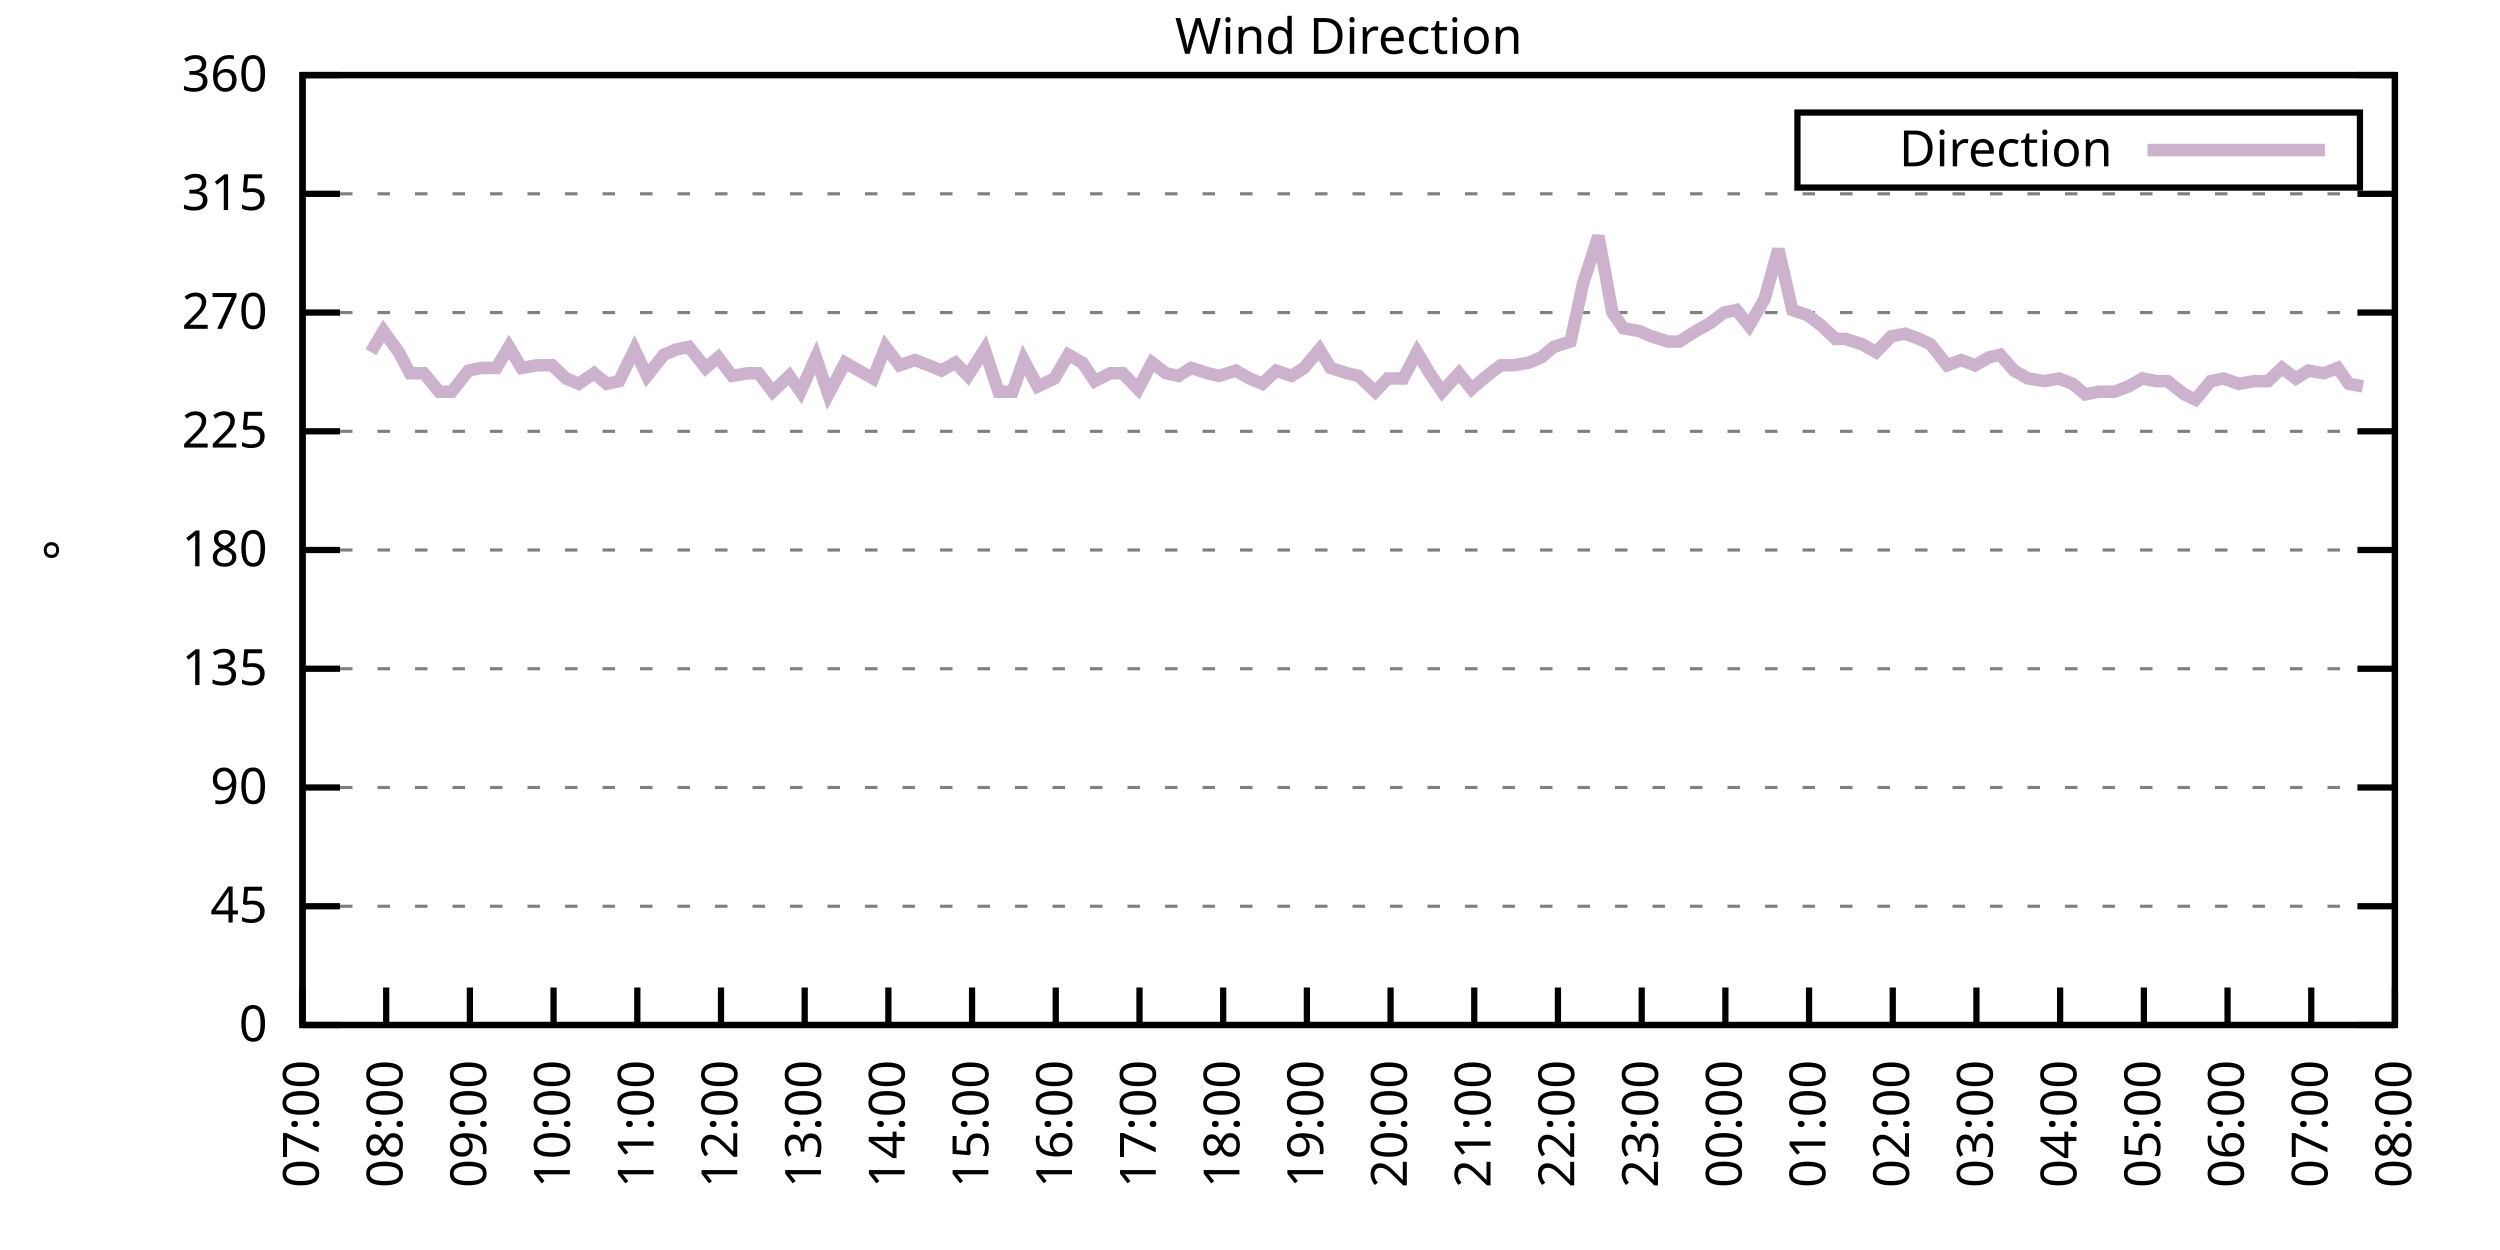
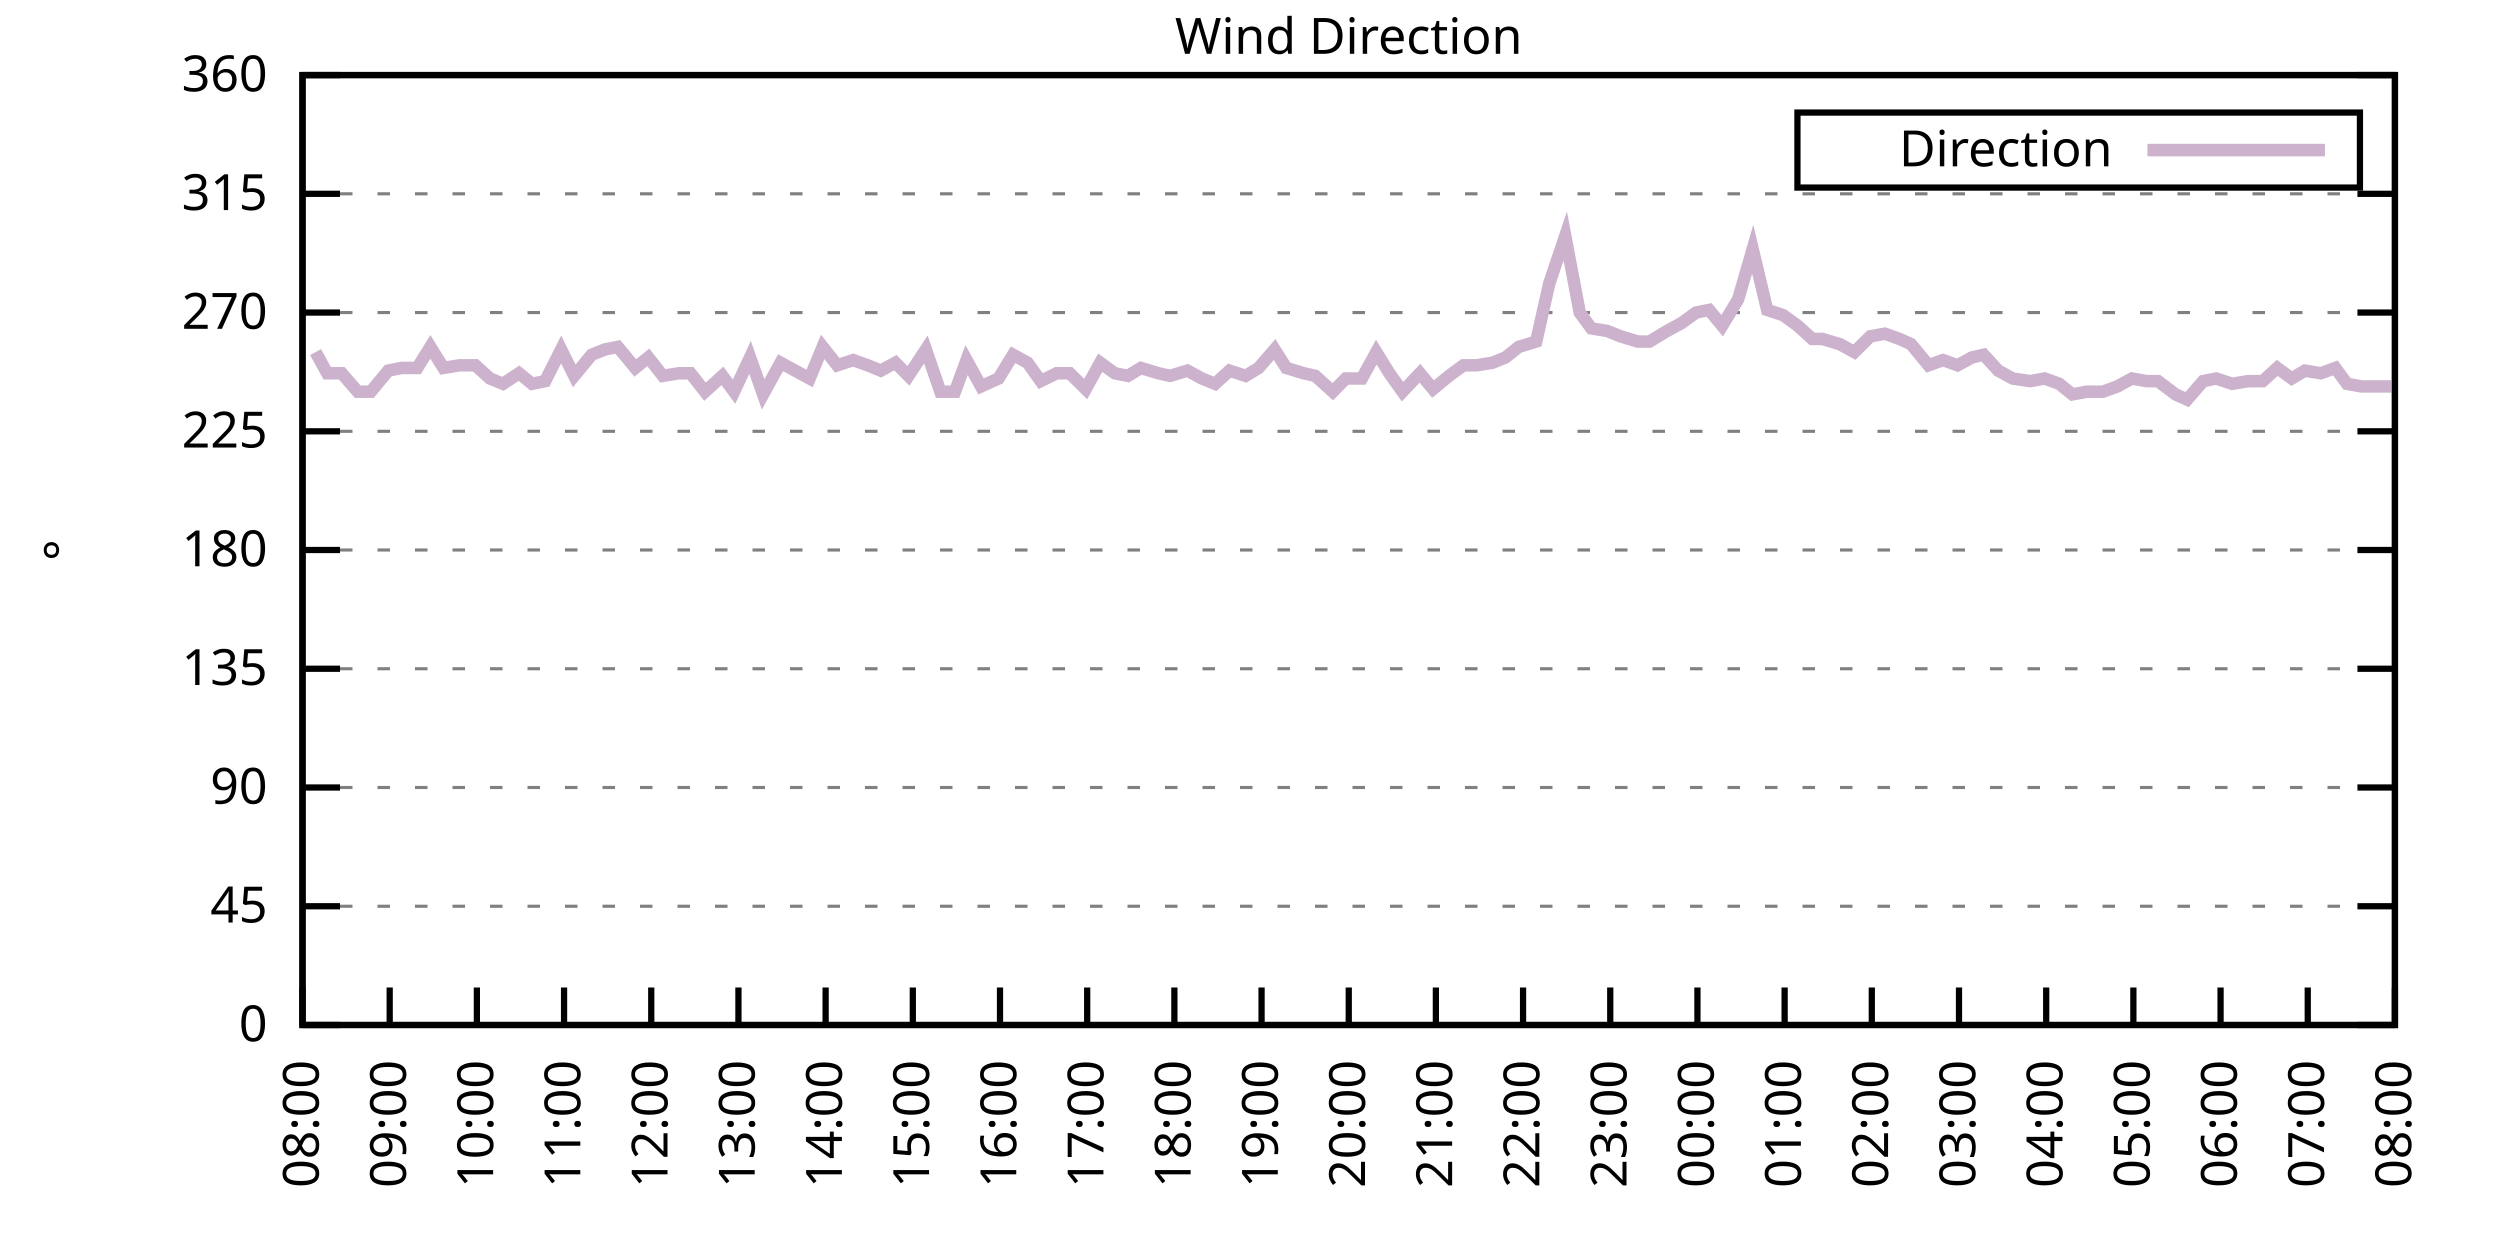
<svg xmlns="http://www.w3.org/2000/svg" xmlns:xlink="http://www.w3.org/1999/xlink" width="400" height="200" viewBox="0 0 400 200">
  <g id="gnuplot_canvas">
    <rect x="0" y="0" width="400" height="200" fill="none" />
    <defs>
      <circle id="gpDot" r="0.5" stroke-width="0.5" stroke="currentColor" />
      <path id="gpPt0" stroke-width="0.333" stroke="currentColor" d="M-1,0 h2 M0,-1 v2" />
      <path id="gpPt1" stroke-width="0.333" stroke="currentColor" d="M-1,-1 L1,1 M1,-1 L-1,1" />
      <path id="gpPt2" stroke-width="0.333" stroke="currentColor" d="M-1,0 L1,0 M0,-1 L0,1 M-1,-1 L1,1 M-1,1 L1,-1" />
      <rect id="gpPt3" stroke-width="0.333" stroke="currentColor" x="-1" y="-1" width="2" height="2" />
      <rect id="gpPt4" stroke-width="0.333" stroke="currentColor" fill="currentColor" x="-1" y="-1" width="2" height="2" />
      <circle id="gpPt5" stroke-width="0.333" stroke="currentColor" cx="0" cy="0" r="1" />
      <use xlink:href="#gpPt5" id="gpPt6" fill="currentColor" stroke="none" />
      <path id="gpPt7" stroke-width="0.333" stroke="currentColor" d="M0,-1.33 L-1.33,0.67 L1.33,0.67 z" />
      <use xlink:href="#gpPt7" id="gpPt8" fill="currentColor" stroke="none" />
      <use xlink:href="#gpPt7" id="gpPt9" stroke="currentColor" transform="rotate(180)" />
      <use xlink:href="#gpPt9" id="gpPt10" fill="currentColor" stroke="none" />
      <use xlink:href="#gpPt3" id="gpPt11" stroke="currentColor" transform="rotate(45)" />
      <use xlink:href="#gpPt11" id="gpPt12" fill="currentColor" stroke="none" />
      <path id="gpPt13" stroke-width="0.333" stroke="currentColor" d="M0,1.330 L1.265,0.411 L0.782,-1.067 L-0.782,-1.076 L-1.265,0.411 z" />
      <use xlink:href="#gpPt13" id="gpPt14" fill="currentColor" stroke="none" />
      <filter id="textbox" filterUnits="objectBoundingBox" x="0" y="0" height="1" width="1">
        <feFlood flood-color="white" flood-opacity="1" result="bgnd" />
        <feComposite in="SourceGraphic" in2="bgnd" operator="atop" />
      </filter>
      <filter id="greybox" filterUnits="objectBoundingBox" x="0" y="0" height="1" width="1">
        <feFlood flood-color="lightgrey" flood-opacity="1" result="grey" />
        <feComposite in="SourceGraphic" in2="grey" operator="atop" />
      </filter>
    </defs>
    <g fill="none" color="white" stroke="currentColor" stroke-width="1.00" stroke-linecap="butt" stroke-linejoin="miter">
</g>
    <g fill="none" color="black" stroke="currentColor" stroke-width="1.00" stroke-linecap="butt" stroke-linejoin="miter">
      <g stroke="none" shape-rendering="crispEdges">
        <polygon fill="rgb(255, 255, 255)" points="48.40,164.00 383.18,164.00 383.18,12.02 48.40,12.02 " />
      </g>
    </g>
    <g fill="none" color="black" stroke="currentColor" stroke-width="1.00" stroke-linecap="butt" stroke-linejoin="miter">
</g>
    <g fill="none" color="black" stroke="black" stroke-width="0.50" stroke-linecap="butt" stroke-linejoin="miter">
</g>
    <g fill="none" color="gray" stroke="currentColor" stroke-width="0.50" stroke-linecap="butt" stroke-linejoin="miter">
      <path stroke="gray" stroke-dasharray="2,4" class="gridline" d="M48.40,164.00 L383.19,164.00  " />
    </g>
    <g fill="none" color="gray" stroke="gray" stroke-width="1.00" stroke-linecap="butt" stroke-linejoin="miter">
</g>
    <g fill="none" color="black" stroke="currentColor" stroke-width="1.00" stroke-linecap="butt" stroke-linejoin="miter">
      <path stroke="black" d="M48.40,164.00 L54.40,164.00 M383.19,164.00 L377.19,164.00  " />
      <g transform="translate(42.80,166.60)" stroke="none" fill="black" font-family="Sans" font-size="8.00" text-anchor="end">
        <text>
          <tspan font-family="Sans"> 0</tspan>
        </text>
      </g>
    </g>
    <g fill="none" color="black" stroke="currentColor" stroke-width="1.00" stroke-linecap="butt" stroke-linejoin="miter">
</g>
    <g fill="none" color="black" stroke="black" stroke-width="0.50" stroke-linecap="butt" stroke-linejoin="miter">
</g>
    <g fill="none" color="gray" stroke="currentColor" stroke-width="0.50" stroke-linecap="butt" stroke-linejoin="miter">
      <path stroke="gray" stroke-dasharray="2,4" class="gridline" d="M48.40,145.00 L383.19,145.00  " />
    </g>
    <g fill="none" color="gray" stroke="gray" stroke-width="1.00" stroke-linecap="butt" stroke-linejoin="miter">
</g>
    <g fill="none" color="black" stroke="currentColor" stroke-width="1.00" stroke-linecap="butt" stroke-linejoin="miter">
      <path stroke="black" d="M48.40,145.00 L54.40,145.00 M383.19,145.00 L377.19,145.00  " />
      <g transform="translate(42.80,147.60)" stroke="none" fill="black" font-family="Sans" font-size="8.00" text-anchor="end">
        <text>
          <tspan font-family="Sans"> 45</tspan>
        </text>
      </g>
    </g>
    <g fill="none" color="black" stroke="currentColor" stroke-width="1.00" stroke-linecap="butt" stroke-linejoin="miter">
</g>
    <g fill="none" color="black" stroke="black" stroke-width="0.50" stroke-linecap="butt" stroke-linejoin="miter">
</g>
    <g fill="none" color="gray" stroke="currentColor" stroke-width="0.50" stroke-linecap="butt" stroke-linejoin="miter">
      <path stroke="gray" stroke-dasharray="2,4" class="gridline" d="M48.40,126.00 L383.19,126.00  " />
    </g>
    <g fill="none" color="gray" stroke="gray" stroke-width="1.00" stroke-linecap="butt" stroke-linejoin="miter">
</g>
    <g fill="none" color="black" stroke="currentColor" stroke-width="1.00" stroke-linecap="butt" stroke-linejoin="miter">
      <path stroke="black" d="M48.40,126.00 L54.40,126.00 M383.19,126.00 L377.19,126.00  " />
      <g transform="translate(42.80,128.60)" stroke="none" fill="black" font-family="Sans" font-size="8.00" text-anchor="end">
        <text>
          <tspan font-family="Sans"> 90</tspan>
        </text>
      </g>
    </g>
    <g fill="none" color="black" stroke="currentColor" stroke-width="1.00" stroke-linecap="butt" stroke-linejoin="miter">
</g>
    <g fill="none" color="black" stroke="black" stroke-width="0.50" stroke-linecap="butt" stroke-linejoin="miter">
</g>
    <g fill="none" color="gray" stroke="currentColor" stroke-width="0.50" stroke-linecap="butt" stroke-linejoin="miter">
      <path stroke="gray" stroke-dasharray="2,4" class="gridline" d="M48.40,107.00 L383.19,107.00  " />
    </g>
    <g fill="none" color="gray" stroke="gray" stroke-width="1.00" stroke-linecap="butt" stroke-linejoin="miter">
</g>
    <g fill="none" color="black" stroke="currentColor" stroke-width="1.00" stroke-linecap="butt" stroke-linejoin="miter">
      <path stroke="black" d="M48.40,107.00 L54.40,107.00 M383.19,107.00 L377.19,107.00  " />
      <g transform="translate(42.80,109.60)" stroke="none" fill="black" font-family="Sans" font-size="8.00" text-anchor="end">
        <text>
          <tspan font-family="Sans"> 135</tspan>
        </text>
      </g>
    </g>
    <g fill="none" color="black" stroke="currentColor" stroke-width="1.00" stroke-linecap="butt" stroke-linejoin="miter">
</g>
    <g fill="none" color="black" stroke="black" stroke-width="0.50" stroke-linecap="butt" stroke-linejoin="miter">
</g>
    <g fill="none" color="gray" stroke="currentColor" stroke-width="0.50" stroke-linecap="butt" stroke-linejoin="miter">
      <path stroke="gray" stroke-dasharray="2,4" class="gridline" d="M48.40,88.00 L383.19,88.00  " />
    </g>
    <g fill="none" color="gray" stroke="gray" stroke-width="1.00" stroke-linecap="butt" stroke-linejoin="miter">
</g>
    <g fill="none" color="black" stroke="currentColor" stroke-width="1.00" stroke-linecap="butt" stroke-linejoin="miter">
      <path stroke="black" d="M48.40,88.00 L54.40,88.00 M383.19,88.00 L377.19,88.00  " />
      <g transform="translate(42.80,90.60)" stroke="none" fill="black" font-family="Sans" font-size="8.00" text-anchor="end">
        <text>
          <tspan font-family="Sans"> 180</tspan>
        </text>
      </g>
    </g>
    <g fill="none" color="black" stroke="currentColor" stroke-width="1.00" stroke-linecap="butt" stroke-linejoin="miter">
</g>
    <g fill="none" color="black" stroke="black" stroke-width="0.50" stroke-linecap="butt" stroke-linejoin="miter">
</g>
    <g fill="none" color="gray" stroke="currentColor" stroke-width="0.50" stroke-linecap="butt" stroke-linejoin="miter">
      <path stroke="gray" stroke-dasharray="2,4" class="gridline" d="M48.40,69.01 L383.19,69.01  " />
    </g>
    <g fill="none" color="gray" stroke="gray" stroke-width="1.00" stroke-linecap="butt" stroke-linejoin="miter">
</g>
    <g fill="none" color="black" stroke="currentColor" stroke-width="1.00" stroke-linecap="butt" stroke-linejoin="miter">
      <path stroke="black" d="M48.40,69.01 L54.40,69.01 M383.19,69.01 L377.19,69.01  " />
      <g transform="translate(42.80,71.61)" stroke="none" fill="black" font-family="Sans" font-size="8.00" text-anchor="end">
        <text>
          <tspan font-family="Sans"> 225</tspan>
        </text>
      </g>
    </g>
    <g fill="none" color="black" stroke="currentColor" stroke-width="1.00" stroke-linecap="butt" stroke-linejoin="miter">
</g>
    <g fill="none" color="black" stroke="black" stroke-width="0.50" stroke-linecap="butt" stroke-linejoin="miter">
</g>
    <g fill="none" color="gray" stroke="currentColor" stroke-width="0.50" stroke-linecap="butt" stroke-linejoin="miter">
      <path stroke="gray" stroke-dasharray="2,4" class="gridline" d="M48.40,50.01 L383.19,50.01  " />
    </g>
    <g fill="none" color="gray" stroke="gray" stroke-width="1.00" stroke-linecap="butt" stroke-linejoin="miter">
</g>
    <g fill="none" color="black" stroke="currentColor" stroke-width="1.00" stroke-linecap="butt" stroke-linejoin="miter">
      <path stroke="black" d="M48.40,50.01 L54.40,50.01 M383.19,50.01 L377.19,50.01  " />
      <g transform="translate(42.80,52.61)" stroke="none" fill="black" font-family="Sans" font-size="8.00" text-anchor="end">
        <text>
          <tspan font-family="Sans"> 270</tspan>
        </text>
      </g>
    </g>
    <g fill="none" color="black" stroke="currentColor" stroke-width="1.00" stroke-linecap="butt" stroke-linejoin="miter">
</g>
    <g fill="none" color="black" stroke="black" stroke-width="0.50" stroke-linecap="butt" stroke-linejoin="miter">
</g>
    <g fill="none" color="gray" stroke="currentColor" stroke-width="0.50" stroke-linecap="butt" stroke-linejoin="miter">
      <path stroke="gray" stroke-dasharray="2,4" class="gridline" d="M48.40,31.01 L383.19,31.01  " />
    </g>
    <g fill="none" color="gray" stroke="gray" stroke-width="1.00" stroke-linecap="butt" stroke-linejoin="miter">
</g>
    <g fill="none" color="black" stroke="currentColor" stroke-width="1.00" stroke-linecap="butt" stroke-linejoin="miter">
      <path stroke="black" d="M48.40,31.01 L54.40,31.01 M383.19,31.01 L377.19,31.01  " />
      <g transform="translate(42.80,33.61)" stroke="none" fill="black" font-family="Sans" font-size="8.00" text-anchor="end">
        <text>
          <tspan font-family="Sans"> 315</tspan>
        </text>
      </g>
    </g>
    <g fill="none" color="black" stroke="currentColor" stroke-width="1.00" stroke-linecap="butt" stroke-linejoin="miter">
</g>
    <g fill="none" color="black" stroke="black" stroke-width="0.50" stroke-linecap="butt" stroke-linejoin="miter">
</g>
    <g fill="none" color="gray" stroke="currentColor" stroke-width="0.50" stroke-linecap="butt" stroke-linejoin="miter">
      <path stroke="gray" stroke-dasharray="2,4" class="gridline" d="M48.40,12.01 L383.19,12.01  " />
    </g>
    <g fill="none" color="gray" stroke="gray" stroke-width="1.00" stroke-linecap="butt" stroke-linejoin="miter">
</g>
    <g fill="none" color="black" stroke="currentColor" stroke-width="1.00" stroke-linecap="butt" stroke-linejoin="miter">
      <path stroke="black" d="M48.40,12.01 L54.40,12.01 M383.19,12.01 L377.19,12.01  " />
      <g transform="translate(42.80,14.61)" stroke="none" fill="black" font-family="Sans" font-size="8.00" text-anchor="end">
        <text>
          <tspan font-family="Sans"> 360</tspan>
        </text>
      </g>
    </g>
    <g fill="none" color="black" stroke="currentColor" stroke-width="1.00" stroke-linecap="butt" stroke-linejoin="miter">
      <path stroke="black" d="M48.40,164.00 L48.40,158.00  " />
      <g transform="translate(51.00,169.60) rotate(270.00)" stroke="none" fill="black" font-family="Sans" font-size="8.00" text-anchor="end">
        <text>
-           <tspan font-family="Sans">07:00</tspan>
-         </text>
-       </g>
-     </g>
-     <g fill="none" color="black" stroke="currentColor" stroke-width="1.00" stroke-linecap="butt" stroke-linejoin="miter">
-       <path stroke="black" d="M61.79,164.00 L61.79,158.00  " />
-       <g transform="translate(64.39,169.60) rotate(270.00)" stroke="none" fill="black" font-family="Sans" font-size="8.00" text-anchor="end">
-         <text>
          <tspan font-family="Sans">08:00</tspan>
        </text>
      </g>
    </g>
    <g fill="none" color="black" stroke="currentColor" stroke-width="1.00" stroke-linecap="butt" stroke-linejoin="miter">
-       <path stroke="black" d="M75.18,164.00 L75.18,158.00  " />
-       <g transform="translate(77.78,169.60) rotate(270.00)" stroke="none" fill="black" font-family="Sans" font-size="8.00" text-anchor="end">
+       <path stroke="black" d="M62.35,164.00 L62.35,158.00  " />
+       <g transform="translate(64.95,169.60) rotate(270.00)" stroke="none" fill="black" font-family="Sans" font-size="8.00" text-anchor="end">
        <text>
          <tspan font-family="Sans">09:00</tspan>
        </text>
      </g>
    </g>
    <g fill="none" color="black" stroke="currentColor" stroke-width="1.00" stroke-linecap="butt" stroke-linejoin="miter">
-       <path stroke="black" d="M88.57,164.00 L88.57,158.00  " />
-       <g transform="translate(91.17,169.60) rotate(270.00)" stroke="none" fill="black" font-family="Sans" font-size="8.00" text-anchor="end">
+       <path stroke="black" d="M76.30,164.00 L76.30,158.00  " />
+       <g transform="translate(78.90,169.60) rotate(270.00)" stroke="none" fill="black" font-family="Sans" font-size="8.00" text-anchor="end">
        <text>
          <tspan font-family="Sans">10:00</tspan>
        </text>
      </g>
    </g>
    <g fill="none" color="black" stroke="currentColor" stroke-width="1.00" stroke-linecap="butt" stroke-linejoin="miter">
-       <path stroke="black" d="M101.97,164.00 L101.97,158.00  " />
-       <g transform="translate(104.57,169.60) rotate(270.00)" stroke="none" fill="black" font-family="Sans" font-size="8.00" text-anchor="end">
+       <path stroke="black" d="M90.25,164.00 L90.25,158.00  " />
+       <g transform="translate(92.85,169.60) rotate(270.00)" stroke="none" fill="black" font-family="Sans" font-size="8.00" text-anchor="end">
        <text>
          <tspan font-family="Sans">11:00</tspan>
        </text>
      </g>
    </g>
    <g fill="none" color="black" stroke="currentColor" stroke-width="1.00" stroke-linecap="butt" stroke-linejoin="miter">
-       <path stroke="black" d="M115.36,164.00 L115.36,158.00  " />
-       <g transform="translate(117.96,169.60) rotate(270.00)" stroke="none" fill="black" font-family="Sans" font-size="8.00" text-anchor="end">
+       <path stroke="black" d="M104.20,164.00 L104.20,158.00  " />
+       <g transform="translate(106.80,169.60) rotate(270.00)" stroke="none" fill="black" font-family="Sans" font-size="8.00" text-anchor="end">
        <text>
          <tspan font-family="Sans">12:00</tspan>
        </text>
      </g>
    </g>
    <g fill="none" color="black" stroke="currentColor" stroke-width="1.00" stroke-linecap="butt" stroke-linejoin="miter">
-       <path stroke="black" d="M128.75,164.00 L128.75,158.00  " />
-       <g transform="translate(131.35,169.60) rotate(270.00)" stroke="none" fill="black" font-family="Sans" font-size="8.00" text-anchor="end">
+       <path stroke="black" d="M118.15,164.00 L118.15,158.00  " />
+       <g transform="translate(120.75,169.60) rotate(270.00)" stroke="none" fill="black" font-family="Sans" font-size="8.00" text-anchor="end">
        <text>
          <tspan font-family="Sans">13:00</tspan>
        </text>
      </g>
    </g>
    <g fill="none" color="black" stroke="currentColor" stroke-width="1.00" stroke-linecap="butt" stroke-linejoin="miter">
-       <path stroke="black" d="M142.14,164.00 L142.14,158.00  " />
-       <g transform="translate(144.74,169.60) rotate(270.00)" stroke="none" fill="black" font-family="Sans" font-size="8.00" text-anchor="end">
+       <path stroke="black" d="M132.10,164.00 L132.10,158.00  " />
+       <g transform="translate(134.70,169.60) rotate(270.00)" stroke="none" fill="black" font-family="Sans" font-size="8.00" text-anchor="end">
        <text>
          <tspan font-family="Sans">14:00</tspan>
        </text>
      </g>
    </g>
    <g fill="none" color="black" stroke="currentColor" stroke-width="1.00" stroke-linecap="butt" stroke-linejoin="miter">
-       <path stroke="black" d="M155.53,164.00 L155.53,158.00  " />
-       <g transform="translate(158.13,169.60) rotate(270.00)" stroke="none" fill="black" font-family="Sans" font-size="8.00" text-anchor="end">
+       <path stroke="black" d="M146.05,164.00 L146.05,158.00  " />
+       <g transform="translate(148.65,169.60) rotate(270.00)" stroke="none" fill="black" font-family="Sans" font-size="8.00" text-anchor="end">
        <text>
          <tspan font-family="Sans">15:00</tspan>
        </text>
      </g>
    </g>
    <g fill="none" color="black" stroke="currentColor" stroke-width="1.00" stroke-linecap="butt" stroke-linejoin="miter">
-       <path stroke="black" d="M168.92,164.00 L168.92,158.00  " />
-       <g transform="translate(171.52,169.60) rotate(270.00)" stroke="none" fill="black" font-family="Sans" font-size="8.00" text-anchor="end">
+       <path stroke="black" d="M160.00,164.00 L160.00,158.00  " />
+       <g transform="translate(162.60,169.60) rotate(270.00)" stroke="none" fill="black" font-family="Sans" font-size="8.00" text-anchor="end">
        <text>
          <tspan font-family="Sans">16:00</tspan>
        </text>
      </g>
    </g>
    <g fill="none" color="black" stroke="currentColor" stroke-width="1.00" stroke-linecap="butt" stroke-linejoin="miter">
-       <path stroke="black" d="M182.32,164.00 L182.32,158.00  " />
-       <g transform="translate(184.92,169.60) rotate(270.00)" stroke="none" fill="black" font-family="Sans" font-size="8.00" text-anchor="end">
+       <path stroke="black" d="M173.95,164.00 L173.95,158.00  " />
+       <g transform="translate(176.55,169.60) rotate(270.00)" stroke="none" fill="black" font-family="Sans" font-size="8.00" text-anchor="end">
        <text>
          <tspan font-family="Sans">17:00</tspan>
        </text>
      </g>
    </g>
    <g fill="none" color="black" stroke="currentColor" stroke-width="1.00" stroke-linecap="butt" stroke-linejoin="miter">
-       <path stroke="black" d="M195.71,164.00 L195.71,158.00  " />
-       <g transform="translate(198.31,169.60) rotate(270.00)" stroke="none" fill="black" font-family="Sans" font-size="8.00" text-anchor="end">
+       <path stroke="black" d="M187.90,164.00 L187.90,158.00  " />
+       <g transform="translate(190.50,169.60) rotate(270.00)" stroke="none" fill="black" font-family="Sans" font-size="8.00" text-anchor="end">
        <text>
          <tspan font-family="Sans">18:00</tspan>
        </text>
      </g>
    </g>
    <g fill="none" color="black" stroke="currentColor" stroke-width="1.00" stroke-linecap="butt" stroke-linejoin="miter">
-       <path stroke="black" d="M209.10,164.00 L209.10,158.00  " />
-       <g transform="translate(211.70,169.60) rotate(270.00)" stroke="none" fill="black" font-family="Sans" font-size="8.00" text-anchor="end">
+       <path stroke="black" d="M201.85,164.00 L201.85,158.00  " />
+       <g transform="translate(204.45,169.60) rotate(270.00)" stroke="none" fill="black" font-family="Sans" font-size="8.00" text-anchor="end">
        <text>
          <tspan font-family="Sans">19:00</tspan>
        </text>
      </g>
    </g>
    <g fill="none" color="black" stroke="currentColor" stroke-width="1.00" stroke-linecap="butt" stroke-linejoin="miter">
-       <path stroke="black" d="M222.49,164.00 L222.49,158.00  " />
-       <g transform="translate(225.09,169.60) rotate(270.00)" stroke="none" fill="black" font-family="Sans" font-size="8.00" text-anchor="end">
+       <path stroke="black" d="M215.80,164.00 L215.80,158.00  " />
+       <g transform="translate(218.40,169.60) rotate(270.00)" stroke="none" fill="black" font-family="Sans" font-size="8.00" text-anchor="end">
        <text>
          <tspan font-family="Sans">20:00</tspan>
        </text>
      </g>
    </g>
    <g fill="none" color="black" stroke="currentColor" stroke-width="1.00" stroke-linecap="butt" stroke-linejoin="miter">
-       <path stroke="black" d="M235.88,164.00 L235.88,158.00  " />
-       <g transform="translate(238.48,169.60) rotate(270.00)" stroke="none" fill="black" font-family="Sans" font-size="8.00" text-anchor="end">
+       <path stroke="black" d="M229.74,164.00 L229.74,158.00  " />
+       <g transform="translate(232.34,169.60) rotate(270.00)" stroke="none" fill="black" font-family="Sans" font-size="8.00" text-anchor="end">
        <text>
          <tspan font-family="Sans">21:00</tspan>
        </text>
      </g>
    </g>
    <g fill="none" color="black" stroke="currentColor" stroke-width="1.00" stroke-linecap="butt" stroke-linejoin="miter">
-       <path stroke="black" d="M249.27,164.00 L249.27,158.00  " />
-       <g transform="translate(251.87,169.60) rotate(270.00)" stroke="none" fill="black" font-family="Sans" font-size="8.00" text-anchor="end">
+       <path stroke="black" d="M243.69,164.00 L243.69,158.00  " />
+       <g transform="translate(246.29,169.60) rotate(270.00)" stroke="none" fill="black" font-family="Sans" font-size="8.00" text-anchor="end">
        <text>
          <tspan font-family="Sans">22:00</tspan>
        </text>
      </g>
    </g>
    <g fill="none" color="black" stroke="currentColor" stroke-width="1.00" stroke-linecap="butt" stroke-linejoin="miter">
-       <path stroke="black" d="M262.67,164.00 L262.67,158.00  " />
-       <g transform="translate(265.27,169.60) rotate(270.00)" stroke="none" fill="black" font-family="Sans" font-size="8.00" text-anchor="end">
+       <path stroke="black" d="M257.64,164.00 L257.64,158.00  " />
+       <g transform="translate(260.24,169.60) rotate(270.00)" stroke="none" fill="black" font-family="Sans" font-size="8.00" text-anchor="end">
        <text>
          <tspan font-family="Sans">23:00</tspan>
        </text>
      </g>
    </g>
    <g fill="none" color="black" stroke="currentColor" stroke-width="1.00" stroke-linecap="butt" stroke-linejoin="miter">
-       <path stroke="black" d="M276.06,164.00 L276.06,158.00  " />
-       <g transform="translate(278.66,169.60) rotate(270.00)" stroke="none" fill="black" font-family="Sans" font-size="8.00" text-anchor="end">
+       <path stroke="black" d="M271.59,164.00 L271.59,158.00  " />
+       <g transform="translate(274.19,169.60) rotate(270.00)" stroke="none" fill="black" font-family="Sans" font-size="8.00" text-anchor="end">
        <text>
          <tspan font-family="Sans">00:00</tspan>
        </text>
      </g>
    </g>
    <g fill="none" color="black" stroke="currentColor" stroke-width="1.00" stroke-linecap="butt" stroke-linejoin="miter">
-       <path stroke="black" d="M289.45,164.00 L289.45,158.00  " />
-       <g transform="translate(292.05,169.60) rotate(270.00)" stroke="none" fill="black" font-family="Sans" font-size="8.00" text-anchor="end">
+       <path stroke="black" d="M285.54,164.00 L285.54,158.00  " />
+       <g transform="translate(288.14,169.60) rotate(270.00)" stroke="none" fill="black" font-family="Sans" font-size="8.00" text-anchor="end">
        <text>
          <tspan font-family="Sans">01:00</tspan>
        </text>
      </g>
    </g>
    <g fill="none" color="black" stroke="currentColor" stroke-width="1.00" stroke-linecap="butt" stroke-linejoin="miter">
-       <path stroke="black" d="M302.84,164.00 L302.84,158.00  " />
-       <g transform="translate(305.44,169.60) rotate(270.00)" stroke="none" fill="black" font-family="Sans" font-size="8.00" text-anchor="end">
+       <path stroke="black" d="M299.49,164.00 L299.49,158.00  " />
+       <g transform="translate(302.09,169.60) rotate(270.00)" stroke="none" fill="black" font-family="Sans" font-size="8.00" text-anchor="end">
        <text>
          <tspan font-family="Sans">02:00</tspan>
        </text>
      </g>
    </g>
    <g fill="none" color="black" stroke="currentColor" stroke-width="1.00" stroke-linecap="butt" stroke-linejoin="miter">
-       <path stroke="black" d="M316.23,164.00 L316.23,158.00  " />
-       <g transform="translate(318.83,169.60) rotate(270.00)" stroke="none" fill="black" font-family="Sans" font-size="8.00" text-anchor="end">
+       <path stroke="black" d="M313.44,164.00 L313.44,158.00  " />
+       <g transform="translate(316.04,169.60) rotate(270.00)" stroke="none" fill="black" font-family="Sans" font-size="8.00" text-anchor="end">
        <text>
          <tspan font-family="Sans">03:00</tspan>
        </text>
      </g>
    </g>
    <g fill="none" color="black" stroke="currentColor" stroke-width="1.00" stroke-linecap="butt" stroke-linejoin="miter">
-       <path stroke="black" d="M329.62,164.00 L329.62,158.00  " />
-       <g transform="translate(332.22,169.60) rotate(270.00)" stroke="none" fill="black" font-family="Sans" font-size="8.00" text-anchor="end">
+       <path stroke="black" d="M327.39,164.00 L327.39,158.00  " />
+       <g transform="translate(329.99,169.60) rotate(270.00)" stroke="none" fill="black" font-family="Sans" font-size="8.00" text-anchor="end">
        <text>
          <tspan font-family="Sans">04:00</tspan>
        </text>
      </g>
    </g>
    <g fill="none" color="black" stroke="currentColor" stroke-width="1.00" stroke-linecap="butt" stroke-linejoin="miter">
-       <path stroke="black" d="M343.02,164.00 L343.02,158.00  " />
-       <g transform="translate(345.62,169.60) rotate(270.00)" stroke="none" fill="black" font-family="Sans" font-size="8.00" text-anchor="end">
+       <path stroke="black" d="M341.34,164.00 L341.34,158.00  " />
+       <g transform="translate(343.94,169.60) rotate(270.00)" stroke="none" fill="black" font-family="Sans" font-size="8.00" text-anchor="end">
        <text>
          <tspan font-family="Sans">05:00</tspan>
        </text>
      </g>
    </g>
    <g fill="none" color="black" stroke="currentColor" stroke-width="1.00" stroke-linecap="butt" stroke-linejoin="miter">
-       <path stroke="black" d="M356.41,164.00 L356.41,158.00  " />
-       <g transform="translate(359.01,169.60) rotate(270.00)" stroke="none" fill="black" font-family="Sans" font-size="8.00" text-anchor="end">
+       <path stroke="black" d="M355.29,164.00 L355.29,158.00  " />
+       <g transform="translate(357.89,169.60) rotate(270.00)" stroke="none" fill="black" font-family="Sans" font-size="8.00" text-anchor="end">
        <text>
          <tspan font-family="Sans">06:00</tspan>
        </text>
      </g>
    </g>
    <g fill="none" color="black" stroke="currentColor" stroke-width="1.00" stroke-linecap="butt" stroke-linejoin="miter">
-       <path stroke="black" d="M369.80,164.00 L369.80,158.00  " />
-       <g transform="translate(372.40,169.60) rotate(270.00)" stroke="none" fill="black" font-family="Sans" font-size="8.00" text-anchor="end">
+       <path stroke="black" d="M369.24,164.00 L369.24,158.00  " />
+       <g transform="translate(371.84,169.60) rotate(270.00)" stroke="none" fill="black" font-family="Sans" font-size="8.00" text-anchor="end">
        <text>
          <tspan font-family="Sans">07:00</tspan>
        </text>
      </g>
    </g>
    <g fill="none" color="black" stroke="currentColor" stroke-width="1.00" stroke-linecap="butt" stroke-linejoin="miter">
      <path stroke="black" d="M383.19,164.00 L383.19,158.00  " />
      <g transform="translate(385.79,169.60) rotate(270.00)" stroke="none" fill="black" font-family="Sans" font-size="8.00" text-anchor="end">
        <text>
          <tspan font-family="Sans">08:00</tspan>
        </text>
      </g>
    </g>
    <g fill="none" color="black" stroke="currentColor" stroke-width="1.00" stroke-linecap="butt" stroke-linejoin="miter">
</g>
    <g fill="none" color="black" stroke="currentColor" stroke-width="1.00" stroke-linecap="butt" stroke-linejoin="miter">
      <path stroke="black" d="M48.40,12.01 L48.40,164.00 L383.19,164.00 L383.19,12.01 L48.40,12.01 Z  " />
    </g>
    <g fill="none" color="black" stroke="currentColor" stroke-width="1.00" stroke-linecap="butt" stroke-linejoin="miter">
</g>
    <g fill="none" color="black" stroke="currentColor" stroke-width="1.00" stroke-linecap="butt" stroke-linejoin="miter">
      <path stroke="black" d="M287.59,30.01 L287.59,18.01 L377.59,18.01 L377.59,30.01 L287.59,30.01 Z  " />
    </g>
    <g id="Wind_direction_plot_1">
      <g fill="none" color="white" stroke="black" stroke-width="2.00" stroke-linecap="butt" stroke-linejoin="miter">
</g>
      <g fill="none" color="black" stroke="currentColor" stroke-width="2.00" stroke-linecap="butt" stroke-linejoin="miter">
        <g transform="translate(337.99,26.61)" stroke="none" fill="black" font-family="Sans" font-size="8.00" text-anchor="end">
          <text>
            <tspan font-family="Sans">Direction</tspan>
          </text>
        </g>
      </g>
      <g fill="none" color="black" stroke="currentColor" stroke-width="2.00" stroke-linecap="butt" stroke-linejoin="miter">
-         <path stroke="rgb(204, 178, 204)" d="M343.59,24.01 L371.99,24.01 M59.34,56.34 L61.35,52.96 L63.80,56.34 L65.59,59.72 L67.82,59.72 L70.27,62.67   L72.28,62.67 L74.96,59.30 L76.97,58.87 L79.42,58.87 L81.43,55.50 L83.44,58.87 L85.90,58.45 L88.35,58.45   L90.58,60.56 L92.59,61.41 L95.05,59.72 L97.06,61.41 L99.06,60.98 L101.52,55.92 L103.53,60.14 L106.21,56.76   L108.22,55.92 L110.22,55.50 L112.90,58.87 L114.91,57.18 L117.14,60.14 L119.60,59.72 L121.38,59.72 L123.62,62.67   L126.29,60.14 L128.08,62.67 L130.54,57.18 L132.54,63.10 L135.22,58.03 L137.45,59.30 L139.69,60.56 L141.69,55.50   L143.93,58.45 L146.38,57.61 L148.61,58.45 L150.62,59.30 L152.85,58.03 L154.86,60.14 L157.54,55.92 L159.77,62.67   L162.01,62.67 L163.79,57.61 L166.02,61.83 L168.70,60.56 L170.93,56.76 L173.17,58.03 L175.17,60.98 L177.63,59.72   L179.64,59.72 L182.09,62.25 L184.32,58.03 L186.56,59.72 L188.57,60.14 L190.57,58.87 L193.25,59.72 L195.04,60.14   L197.72,59.30 L199.95,60.56 L201.96,61.41 L204.19,59.30 L206.64,60.14 L208.65,58.87 L211.11,55.92 L212.89,58.87   L215.57,59.72 L217.36,60.14 L220.04,62.67 L222.04,60.56 L224.50,60.56 L226.73,56.34 L228.74,59.72 L230.75,62.67   L233.43,59.72 L235.44,62.25 L237.89,60.14 L240.12,58.45 L242.13,58.45 L244.59,58.03 L246.60,57.18 L248.60,55.50   L251.28,54.65 L253.29,45.36 L255.75,37.76 L257.98,50.01 L259.76,52.54 L262.22,52.96 L264.23,53.81 L266.91,54.65   L268.69,54.65 L271.37,52.96 L273.60,51.70 L275.83,50.01 L277.84,49.59 L279.85,52.12 L282.31,47.90 L284.54,39.87   L286.77,49.59 L289.23,50.43 L291.46,52.12 L293.69,54.23 L295.25,54.23 L297.93,55.07 L300.16,56.34 L302.62,53.81   L304.85,53.39 L307.08,54.23 L308.87,55.07 L311.54,58.45 L313.78,57.61 L316.01,58.45 L318.24,57.18 L320.03,56.76   L322.26,59.30 L324.49,60.56 L327.17,60.98 L329.40,60.56 L331.63,61.41 L333.64,63.10 L335.87,62.67 L338.33,62.67   L340.56,61.83 L342.79,60.56 L345.02,60.98 L346.81,60.98 L349.49,63.10 L351.27,63.94 L353.73,60.98 L355.74,60.56   L358.19,61.41 L360.65,60.98 L362.88,60.98 L365.11,58.87 L367.34,60.56 L369.35,59.30 L371.81,59.72 L374.04,58.87   L375.82,61.41 L378.06,61.83  " />
+         <path stroke="rgb(204, 178, 204)" d="M343.59,24.01 L371.99,24.01 M50.49,56.34 L52.35,59.72 L54.68,59.72 L57.23,62.67 L59.33,62.67 L62.12,59.30   L64.21,58.87 L66.77,58.87 L68.86,55.50 L70.95,58.87 L73.51,58.45 L76.07,58.45 L78.39,60.56 L80.48,61.41   L83.04,59.72 L85.13,61.41 L87.23,60.98 L89.78,55.92 L91.88,60.14 L94.67,56.76 L96.76,55.92 L98.85,55.50   L101.64,58.87 L103.73,57.18 L106.06,60.14 L108.62,59.72 L110.48,59.72 L112.80,62.67 L115.59,60.14 L117.45,62.67   L120.01,57.18 L122.10,63.10 L124.89,58.03 L127.22,59.30 L129.54,60.56 L131.63,55.50 L133.96,58.45 L136.51,57.61   L138.84,58.45 L140.93,59.30 L143.26,58.03 L145.35,60.14 L148.14,55.92 L150.46,62.67 L152.79,62.67 L154.65,57.61   L156.97,61.83 L159.76,60.56 L162.09,56.76 L164.41,58.03 L166.51,60.98 L169.06,59.72 L171.16,59.72 L173.71,62.25   L176.04,58.03 L178.36,59.72 L180.46,60.14 L182.55,58.87 L185.34,59.72 L187.20,60.14 L189.99,59.30 L192.31,60.56   L194.41,61.41 L196.73,59.30 L199.29,60.14 L201.38,58.87 L203.94,55.92 L205.80,58.87 L208.59,59.72 L210.45,60.14   L213.24,62.67 L215.33,60.56 L217.89,60.56 L220.21,56.34 L222.30,59.72 L224.40,62.67 L227.19,59.72 L229.28,62.25   L231.84,60.14 L234.16,58.45 L236.25,58.45 L238.81,58.03 L240.90,57.18 L243.00,55.50 L245.79,54.65 L247.88,45.36   L250.44,37.76 L252.76,50.01 L254.62,52.54 L257.18,52.96 L259.27,53.81 L262.06,54.65 L263.92,54.65 L266.71,52.96   L269.04,51.70 L271.36,50.01 L273.45,49.59 L275.55,52.12 L278.10,47.90 L280.43,39.87 L282.75,49.59 L285.31,50.43   L287.64,52.12 L289.96,54.23 L291.59,54.23 L294.38,55.07 L296.70,56.34 L299.26,53.81 L301.58,53.39 L303.91,54.23   L305.77,55.07 L308.56,58.45 L310.88,57.61 L313.21,58.45 L315.53,57.18 L317.39,56.76 L319.72,59.30 L322.04,60.56   L324.83,60.98 L327.16,60.56 L329.48,61.41 L331.58,63.10 L333.90,62.67 L336.46,62.67 L338.78,61.83 L341.11,60.56   L343.43,60.98 L345.29,60.98 L348.08,63.10 L349.94,63.94 L352.50,60.98 L354.59,60.56 L357.15,61.41 L359.71,60.98   L362.03,60.98 L364.36,58.87 L366.68,60.56 L368.78,59.30 L371.33,59.72 L373.66,58.87 L375.52,61.41 L377.84,61.83   L380.63,61.83 L382.73,61.83  " />
      </g>
    </g>
    <g fill="none" color="black" stroke="currentColor" stroke-width="2.00" stroke-linecap="butt" stroke-linejoin="miter">
</g>
    <g fill="none" color="black" stroke="black" stroke-width="1.00" stroke-linecap="butt" stroke-linejoin="miter">
</g>
    <g fill="none" color="black" stroke="currentColor" stroke-width="1.00" stroke-linecap="butt" stroke-linejoin="miter">
      <path stroke="black" d="M48.40,12.01 L48.40,164.00 L383.19,164.00 L383.19,12.01 L48.40,12.01 Z  " />
      <g transform="translate(12.80,88.01) rotate(270.00)" stroke="none" fill="black" font-family="Sans" font-size="8.00" text-anchor="middle">
        <text>
          <tspan font-family="Sans">°</tspan>
        </text>
      </g>
    </g>
    <g fill="none" color="black" stroke="currentColor" stroke-width="1.00" stroke-linecap="butt" stroke-linejoin="miter">
</g>
    <g fill="none" color="black" stroke="currentColor" stroke-width="1.00" stroke-linecap="butt" stroke-linejoin="miter">
      <g transform="translate(215.79,8.61)" stroke="none" fill="black" font-family="Sans" font-size="8.00" text-anchor="middle">
        <text>
          <tspan font-family="Sans">Wind Direction</tspan>
        </text>
      </g>
    </g>
    <g fill="none" color="black" stroke="currentColor" stroke-width="1.00" stroke-linecap="butt" stroke-linejoin="miter">
</g>
  </g>
</svg>
